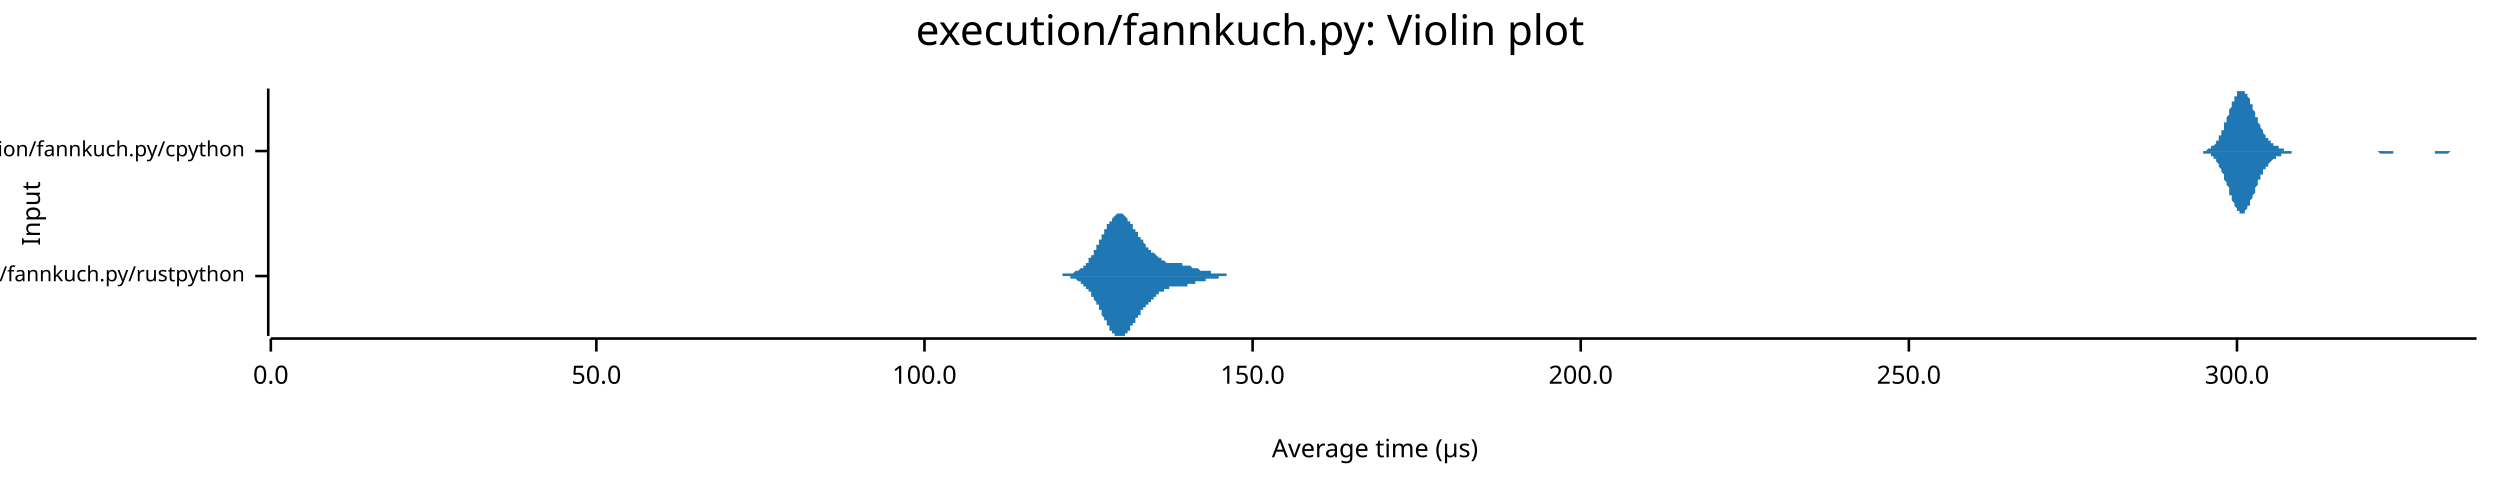
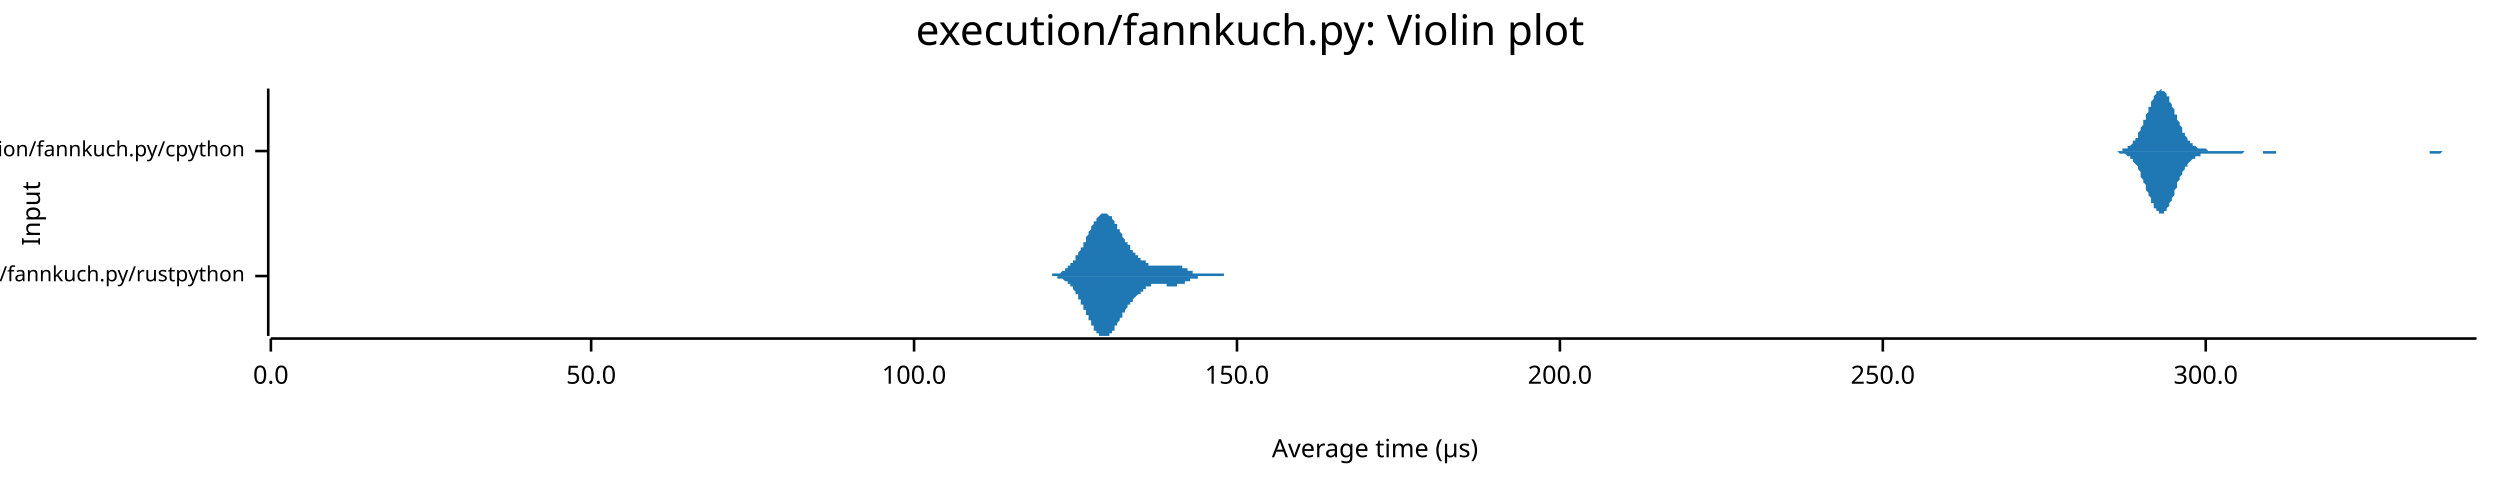
<svg xmlns="http://www.w3.org/2000/svg" width="960" height="186" viewBox="0 0 960 186">
  <text x="480" y="5" dy="0.76em" text-anchor="middle" font-family="sans-serif" font-size="16.129" opacity="1" fill="#000000">
execution/fannkuch.py: Violin plot
</text>
  <text x="8" y="82" dy="0.76em" text-anchor="middle" font-family="sans-serif" font-size="9.677" opacity="1" fill="#000000" transform="rotate(270, 8, 82)">
Input
</text>
  <text x="528" y="178" dy="-0.5ex" text-anchor="middle" font-family="sans-serif" font-size="9.677" opacity="1" fill="#000000">
Average time (µs)
</text>
  <polyline fill="none" opacity="1" stroke="#000000" stroke-width="1" points="103,34 103,129 " />
  <text x="94" y="106" dy="0.5ex" text-anchor="end" font-family="sans-serif" font-size="8.065" opacity="1" fill="#000000">
execution/fannkuch.py/rustpython
</text>
  <polyline fill="none" opacity="1" stroke="#000000" stroke-width="1" points="98,106 103,106 " />
  <text x="94" y="58" dy="0.5ex" text-anchor="end" font-family="sans-serif" font-size="8.065" opacity="1" fill="#000000">
execution/fannkuch.py/cpython
</text>
  <polyline fill="none" opacity="1" stroke="#000000" stroke-width="1" points="98,58 103,58 " />
  <polyline fill="none" opacity="1" stroke="#000000" stroke-width="1" points="104,130 951,130 " />
  <text x="104" y="140" dy="0.76em" text-anchor="middle" font-family="sans-serif" font-size="9.677" opacity="1" fill="#000000">
0.0
</text>
  <polyline fill="none" opacity="1" stroke="#000000" stroke-width="1" points="104,130 104,135 " />
-   <text x="229" y="140" dy="0.76em" text-anchor="middle" font-family="sans-serif" font-size="9.677" opacity="1" fill="#000000">
+   <text x="227" y="140" dy="0.76em" text-anchor="middle" font-family="sans-serif" font-size="9.677" opacity="1" fill="#000000">
50.0
</text>
-   <polyline fill="none" opacity="1" stroke="#000000" stroke-width="1" points="229,130 229,135 " />
-   <text x="355" y="140" dy="0.76em" text-anchor="middle" font-family="sans-serif" font-size="9.677" opacity="1" fill="#000000">
+   <polyline fill="none" opacity="1" stroke="#000000" stroke-width="1" points="227,130 227,135 " />
+   <text x="351" y="140" dy="0.76em" text-anchor="middle" font-family="sans-serif" font-size="9.677" opacity="1" fill="#000000">
100.0
</text>
-   <polyline fill="none" opacity="1" stroke="#000000" stroke-width="1" points="355,130 355,135 " />
-   <text x="481" y="140" dy="0.76em" text-anchor="middle" font-family="sans-serif" font-size="9.677" opacity="1" fill="#000000">
+   <polyline fill="none" opacity="1" stroke="#000000" stroke-width="1" points="351,130 351,135 " />
+   <text x="475" y="140" dy="0.76em" text-anchor="middle" font-family="sans-serif" font-size="9.677" opacity="1" fill="#000000">
150.0
</text>
-   <polyline fill="none" opacity="1" stroke="#000000" stroke-width="1" points="481,130 481,135 " />
-   <text x="607" y="140" dy="0.76em" text-anchor="middle" font-family="sans-serif" font-size="9.677" opacity="1" fill="#000000">
+   <polyline fill="none" opacity="1" stroke="#000000" stroke-width="1" points="475,130 475,135 " />
+   <text x="599" y="140" dy="0.76em" text-anchor="middle" font-family="sans-serif" font-size="9.677" opacity="1" fill="#000000">
200.0
</text>
-   <polyline fill="none" opacity="1" stroke="#000000" stroke-width="1" points="607,130 607,135 " />
-   <text x="733" y="140" dy="0.76em" text-anchor="middle" font-family="sans-serif" font-size="9.677" opacity="1" fill="#000000">
+   <polyline fill="none" opacity="1" stroke="#000000" stroke-width="1" points="599,130 599,135 " />
+   <text x="723" y="140" dy="0.76em" text-anchor="middle" font-family="sans-serif" font-size="9.677" opacity="1" fill="#000000">
250.0
</text>
-   <polyline fill="none" opacity="1" stroke="#000000" stroke-width="1" points="733,130 733,135 " />
-   <text x="859" y="140" dy="0.76em" text-anchor="middle" font-family="sans-serif" font-size="9.677" opacity="1" fill="#000000">
+   <polyline fill="none" opacity="1" stroke="#000000" stroke-width="1" points="723,130 723,135 " />
+   <text x="847" y="140" dy="0.76em" text-anchor="middle" font-family="sans-serif" font-size="9.677" opacity="1" fill="#000000">
300.0
</text>
-   <polyline fill="none" opacity="1" stroke="#000000" stroke-width="1" points="859,130 859,135 " />
-   <polygon opacity="1" fill="#1F78B4" points="402,106 402,106 402,106 402,106 402,106 402,106 402,106 403,106 403,106 403,106 403,106 403,106 403,106 403,106 404,106 404,106 404,106 404,106 404,106 404,106 405,106 405,106 405,106 405,106 405,106 405,106 405,106 406,106 406,106 406,106 406,106 406,106 406,106 407,106 407,106 407,106 407,106 407,106 407,106 407,106 408,106 408,106 408,106 408,106 408,106 408,105 408,105 409,105 409,105 409,105 409,105 409,105 409,105 410,105 410,105 410,105 410,105 410,105 410,105 410,105 411,105 411,105 411,105 411,105 411,105 411,105 412,105 412,105 412,105 412,105 412,105 412,105 412,105 413,104 413,104 413,104 413,104 413,104 413,104 413,104 414,104 414,104 414,104 414,104 414,104 414,104 415,103 415,103 415,103 415,103 415,103 415,103 415,103 416,103 416,102 416,102 416,102 416,102 416,102 417,102 417,102 417,101 417,101 417,101 417,101 417,101 418,101 418,100 418,100 418,100 418,100 418,100 418,99 419,99 419,99 419,99 419,98 419,98 419,98 420,98 420,97 420,97 420,97 420,97 420,96 420,96 421,96 421,96 421,95 421,95 421,95 421,94 422,94 422,94 422,94 422,93 422,93 422,93 422,92 423,92 423,92 423,91 423,91 423,91 423,91 423,90 424,90 424,90 424,89 424,89 424,89 424,88 425,88 425,88 425,88 425,87 425,87 425,87 425,86 426,86 426,86 426,86 426,85 426,85 426,85 427,85 427,85 427,84 427,84 427,84 427,84 427,84 428,83 428,83 428,83 428,83 428,83 428,83 428,83 429,82 429,82 429,82 429,82 429,82 429,82 430,82 430,82 430,82 430,82 430,82 430,82 430,82 431,82 431,82 431,82 431,82 431,82 431,82 432,83 432,83 432,83 432,83 432,83 432,83 432,83 433,84 433,84 433,84 433,84 433,84 433,84 433,85 434,85 434,85 434,85 434,86 434,86 434,86 435,86 435,86 435,87 435,87 435,87 435,87 435,88 436,88 436,88 436,88 436,89 436,89 436,89 437,89 437,90 437,90 437,90 437,90 437,91 437,91 438,91 438,91 438,91 438,92 438,92 438,92 439,92 439,92 439,93 439,93 439,93 439,93 439,93 440,94 440,94 440,94 440,94 440,94 440,94 440,95 441,95 441,95 441,95 441,95 441,95 441,96 442,96 442,96 442,96 442,96 442,96 442,96 442,97 443,97 443,97 443,97 443,97 443,97 443,97 444,98 444,98 444,98 444,98 444,98 444,98 444,98 445,99 445,99 445,99 445,99 445,99 445,99 445,99 446,99 446,99 446,100 446,100 446,100 446,100 447,100 447,100 447,100 447,100 447,100 447,100 447,100 448,101 448,101 448,101 448,101 448,101 448,101 449,101 449,101 449,101 449,101 449,101 449,101 449,101 450,101 450,101 450,101 450,101 450,101 450,101 450,101 451,101 451,101 451,101 451,101 451,101 451,101 452,101 452,101 452,101 452,101 452,101 452,101 452,101 453,101 453,101 453,101 453,101 453,101 453,101 454,101 454,101 454,101 454,101 454,102 454,102 454,102 455,102 455,102 455,102 455,102 455,102 455,102 455,102 456,102 456,102 456,102 456,102 456,102 456,102 457,102 457,102 457,102 457,102 457,102 457,102 457,102 458,103 458,103 458,103 458,103 458,103 458,103 459,103 459,103 459,103 459,103 459,103 459,103 459,103 460,103 460,103 460,103 460,103 460,103 460,103 460,103 461,104 461,104 461,104 461,104 461,104 461,104 462,104 462,104 462,104 462,104 462,104 462,104 462,104 463,104 463,104 463,104 463,104 463,104 463,104 464,104 464,104 464,104 464,104 464,104 464,104 464,104 465,104 465,104 465,104 465,104 465,105 465,105 465,105 466,105 466,105 466,105 466,105 466,105 466,105 467,105 467,105 467,105 467,105 467,105 467,105 467,105 468,105 468,105 468,105 468,105 468,105 468,105 469,105 469,105 469,105 469,105 469,105 469,105 469,105 470,105 470,105 470,105 470,105 470,105 470,105 470,105 471,105 471,105 471,105 471,105 471,106 471,106 472,106 472,106 472,106 472,106 472,106 472,106 472,106 473,106 473,106 473,106 473,106 473,106 473,106 474,106 474,106 474,106 474,106 474,106 474,106 474,106 475,106 475,106 475,106 475,106 475,106 475,106 475,106 476,106 476,106 476,106 476,106 476,106 476,106 477,106 477,106 477,106 477,106 477,106 477,106 402,106 " />
-   <polygon opacity="1" fill="#1F78B4" points="402,106 402,106 402,106 402,106 402,106 402,106 402,106 403,106 403,106 403,106 403,106 403,106 403,106 403,106 404,106 404,106 404,106 404,106 404,106 404,106 405,106 405,106 405,106 405,106 405,106 405,106 405,106 406,106 406,106 406,106 406,106 406,106 406,106 407,106 407,106 407,106 407,106 407,106 407,106 407,106 408,106 408,106 408,106 408,106 408,106 408,106 408,106 409,106 409,106 409,106 409,106 409,106 409,106 410,106 410,106 410,106 410,106 410,106 410,106 410,106 411,106 411,106 411,106 411,107 411,107 411,107 412,107 412,107 412,107 412,107 412,107 412,107 412,107 413,107 413,107 413,107 413,107 413,107 413,107 413,107 414,108 414,108 414,108 414,108 414,108 414,108 415,108 415,108 415,108 415,108 415,109 415,109 415,109 416,109 416,109 416,109 416,109 416,109 416,110 417,110 417,110 417,110 417,110 417,110 417,111 417,111 418,111 418,111 418,111 418,112 418,112 418,112 418,112 419,112 419,113 419,113 419,113 419,113 419,114 420,114 420,114 420,114 420,115 420,115 420,115 420,115 421,116 421,116 421,116 421,116 421,117 421,117 422,117 422,118 422,118 422,118 422,119 422,119 422,119 423,119 423,120 423,120 423,120 423,121 423,121 423,121 424,122 424,122 424,122 424,122 424,123 424,123 425,123 425,124 425,124 425,124 425,124 425,125 425,125 426,125 426,126 426,126 426,126 426,126 426,127 427,127 427,127 427,127 427,127 427,128 427,128 427,128 428,128 428,128 428,128 428,129 428,129 428,129 428,129 429,129 429,129 429,129 429,129 429,129 429,129 430,129 430,129 430,129 430,129 430,129 430,129 430,129 431,129 431,129 431,129 431,129 431,129 431,129 432,129 432,129 432,129 432,129 432,128 432,128 432,128 433,128 433,128 433,128 433,127 433,127 433,127 433,127 434,127 434,126 434,126 434,126 434,126 434,125 435,125 435,125 435,125 435,125 435,124 435,124 435,124 436,124 436,123 436,123 436,123 436,123 436,122 437,122 437,122 437,122 437,121 437,121 437,121 437,121 438,121 438,120 438,120 438,120 438,120 438,119 439,119 439,119 439,119 439,119 439,118 439,118 439,118 440,118 440,118 440,118 440,117 440,117 440,117 440,117 441,117 441,117 441,116 441,116 441,116 441,116 442,116 442,116 442,116 442,115 442,115 442,115 442,115 443,115 443,115 443,114 443,114 443,114 443,114 444,114 444,114 444,114 444,114 444,113 444,113 444,113 445,113 445,113 445,113 445,113 445,112 445,112 445,112 446,112 446,112 446,112 446,112 446,112 446,112 447,112 447,111 447,111 447,111 447,111 447,111 447,111 448,111 448,111 448,111 448,111 448,111 448,111 449,111 449,111 449,111 449,110 449,110 449,110 449,110 450,110 450,110 450,110 450,110 450,110 450,110 450,110 451,110 451,110 451,110 451,110 451,110 451,110 452,110 452,110 452,110 452,110 452,110 452,110 452,110 453,110 453,110 453,110 453,110 453,110 453,110 454,110 454,110 454,110 454,110 454,110 454,110 454,110 455,110 455,110 455,110 455,110 455,110 455,110 455,110 456,110 456,110 456,110 456,109 456,109 456,109 457,109 457,109 457,109 457,109 457,109 457,109 457,109 458,109 458,109 458,109 458,109 458,109 458,109 459,109 459,109 459,109 459,108 459,108 459,108 459,108 460,108 460,108 460,108 460,108 460,108 460,108 460,108 461,108 461,108 461,108 461,108 461,108 461,108 462,108 462,108 462,108 462,108 462,108 462,108 462,108 463,108 463,107 463,107 463,107 463,107 463,107 464,107 464,107 464,107 464,107 464,107 464,107 464,107 465,107 465,107 465,107 465,107 465,107 465,107 465,107 466,107 466,107 466,107 466,107 466,107 466,107 467,107 467,107 467,107 467,107 467,107 467,107 467,107 468,107 468,106 468,106 468,106 468,106 468,106 469,106 469,106 469,106 469,106 469,106 469,106 469,106 470,106 470,106 470,106 470,106 470,106 470,106 470,106 471,106 471,106 471,106 471,106 471,106 471,106 472,106 472,106 472,106 472,106 472,106 472,106 472,106 473,106 473,106 473,106 473,106 473,106 473,106 474,106 474,106 474,106 474,106 474,106 474,106 474,106 475,106 475,106 475,106 475,106 475,106 475,106 475,106 476,106 476,106 476,106 476,106 476,106 476,106 477,106 477,106 477,106 477,106 477,106 477,106 402,106 " />
-   <polygon opacity="1" fill="#1F78B4" points="842,58 842,58 842,58 843,58 843,58 843,58 843,58 844,58 844,58 844,58 844,58 844,58 845,58 845,58 845,58 845,58 846,58 846,58 846,58 846,58 846,58 847,58 847,58 847,58 847,58 847,58 848,57 848,57 848,57 848,57 849,57 849,57 849,57 849,57 849,56 850,56 850,56 850,56 850,56 851,55 851,55 851,55 851,54 851,54 852,54 852,53 852,53 852,53 852,52 853,52 853,51 853,51 853,50 854,50 854,49 854,49 854,48 854,47 855,47 855,46 855,46 855,45 856,44 856,44 856,43 856,43 856,42 857,41 857,41 857,40 857,40 857,39 858,39 858,38 858,38 858,37 859,37 859,36 859,36 859,36 859,35 860,35 860,35 860,35 860,35 861,35 861,34 861,35 861,35 861,35 862,35 862,35 862,35 862,35 862,36 863,36 863,36 863,37 863,37 864,38 864,38 864,39 864,39 864,40 865,40 865,41 865,41 865,42 866,43 866,43 866,44 866,44 866,45 867,45 867,46 867,46 867,47 867,47 868,48 868,48 868,49 868,49 869,50 869,50 869,51 869,51 869,51 870,52 870,52 870,52 870,53 871,53 871,53 871,53 871,54 871,54 872,54 872,54 872,55 872,55 872,55 873,55 873,55 873,55 873,56 874,56 874,56 874,56 874,56 874,56 875,56 875,57 875,57 875,57 876,57 876,57 876,57 876,57 876,57 877,57 877,57 877,57 877,57 877,58 878,58 878,58 878,58 878,58 879,58 879,58 879,58 879,58 879,58 880,58 880,58 880,58 880,58 881,58 881,58 881,58 881,58 881,58 882,58 882,58 882,58 882,58 882,58 883,58 883,58 883,58 883,58 884,58 884,58 884,58 884,58 884,58 885,58 885,58 885,58 885,58 886,58 886,58 886,58 886,58 886,58 887,58 887,58 887,58 887,58 887,58 888,58 888,58 888,58 888,58 889,58 889,58 889,58 889,58 889,58 890,58 890,58 890,58 890,58 891,58 891,58 891,58 891,58 891,58 892,58 892,58 892,58 892,58 892,58 893,58 893,58 893,58 893,58 894,58 894,58 894,58 894,58 894,58 895,58 895,58 895,58 895,58 896,58 896,58 896,58 896,58 896,58 897,58 897,58 897,58 897,58 897,58 898,58 898,58 898,58 898,58 899,58 899,58 899,58 899,58 899,58 900,58 900,58 900,58 900,58 901,58 901,58 901,58 901,58 901,58 902,58 902,58 902,58 902,58 902,58 903,58 903,58 903,58 903,58 904,58 904,58 904,58 904,58 904,58 905,58 905,58 905,58 905,58 906,58 906,58 906,58 906,58 906,58 907,58 907,58 907,58 907,58 907,58 908,58 908,58 908,58 908,58 909,58 909,58 909,58 909,58 909,58 910,58 910,58 910,58 910,58 911,58 911,58 911,58 911,58 911,58 912,58 912,58 912,58 912,58 912,58 913,58 913,58 913,58 913,58 914,58 914,58 914,58 914,58 914,58 915,58 915,58 915,58 915,58 916,58 916,58 916,58 916,58 916,58 917,58 917,58 917,58 917,58 917,58 918,58 918,58 918,58 918,58 919,58 919,58 919,58 919,58 919,58 920,58 920,58 920,58 920,58 921,58 921,58 921,58 921,58 921,58 922,58 922,58 922,58 922,58 922,58 923,58 923,58 923,58 923,58 924,58 924,58 924,58 924,58 924,58 925,58 925,58 925,58 925,58 926,58 926,58 926,58 926,58 926,58 927,58 927,58 927,58 927,58 927,58 928,58 928,58 928,58 928,58 929,58 929,58 929,58 929,58 929,58 930,58 930,58 930,58 930,58 931,58 931,58 931,58 931,58 931,58 932,58 932,58 932,58 932,58 932,58 933,58 933,58 933,58 933,58 934,58 934,58 934,58 934,58 934,58 935,58 935,58 935,58 935,58 936,58 936,58 936,58 936,58 936,58 937,58 937,58 937,58 937,58 937,58 938,58 938,58 938,58 938,58 939,58 939,58 939,58 939,58 939,58 940,58 940,58 940,58 940,58 941,58 941,58 941,58 941,58 941,58 942,58 942,58 942,58 942,58 942,58 943,58 943,58 943,58 943,58 944,58 944,58 944,58 944,58 944,58 945,58 945,58 945,58 945,58 946,58 946,58 946,58 946,58 946,58 947,58 947,58 947,58 947,58 947,58 948,58 948,58 948,58 948,58 949,58 949,58 949,58 949,58 949,58 950,58 950,58 950,58 950,58 951,58 951,58 842,58 " />
-   <polygon opacity="1" fill="#1F78B4" points="842,58 842,58 842,58 843,58 843,58 843,58 843,58 844,58 844,58 844,58 844,58 844,58 845,58 845,58 845,58 845,58 846,58 846,59 846,59 846,59 846,59 847,59 847,59 847,59 847,59 847,59 848,59 848,59 848,59 848,59 849,59 849,60 849,60 849,60 849,60 850,60 850,61 850,61 850,61 851,61 851,62 851,62 851,62 851,62 852,63 852,63 852,64 852,64 852,64 853,65 853,65 853,66 853,66 854,67 854,67 854,68 854,68 854,69 855,70 855,70 855,71 855,71 856,72 856,73 856,73 856,74 856,75 857,75 857,76 857,76 857,77 857,77 858,78 858,78 858,79 858,79 859,80 859,80 859,81 859,81 859,81 860,81 860,82 860,82 860,82 861,82 861,82 861,82 861,82 861,82 862,82 862,82 862,81 862,81 862,81 863,80 863,80 863,80 863,79 864,79 864,78 864,78 864,77 864,77 865,76 865,76 865,75 865,75 866,74 866,73 866,73 866,72 866,72 867,71 867,71 867,70 867,70 867,69 868,69 868,68 868,68 868,67 869,67 869,66 869,66 869,65 869,65 870,65 870,64 870,64 870,64 871,64 871,63 871,63 871,63 871,63 872,62 872,62 872,62 872,62 872,62 873,61 873,61 873,61 873,61 874,61 874,61 874,60 874,60 874,60 875,60 875,60 875,60 875,60 876,60 876,60 876,59 876,59 876,59 877,59 877,59 877,59 877,59 877,59 878,59 878,59 878,59 878,59 879,59 879,59 879,59 879,59 879,59 880,59 880,58 880,58 880,58 881,58 881,58 881,58 881,58 881,58 882,58 882,58 882,58 882,58 882,58 883,58 883,58 883,58 883,58 884,58 884,58 884,58 884,58 884,58 885,58 885,58 885,58 885,58 886,58 886,58 886,58 886,58 886,58 887,58 887,58 887,58 887,58 887,58 888,58 888,58 888,58 888,58 889,58 889,58 889,58 889,58 889,58 890,58 890,58 890,58 890,58 891,58 891,58 891,58 891,58 891,58 892,58 892,58 892,58 892,58 892,58 893,58 893,58 893,58 893,58 894,58 894,58 894,58 894,58 894,58 895,58 895,58 895,58 895,58 896,58 896,58 896,58 896,58 896,58 897,58 897,58 897,58 897,58 897,58 898,58 898,58 898,58 898,58 899,58 899,58 899,58 899,58 899,58 900,58 900,58 900,58 900,58 901,58 901,58 901,58 901,58 901,58 902,58 902,58 902,58 902,58 902,58 903,58 903,58 903,58 903,58 904,58 904,58 904,58 904,58 904,58 905,58 905,58 905,58 905,58 906,58 906,58 906,58 906,58 906,58 907,58 907,58 907,58 907,58 907,58 908,58 908,58 908,58 908,58 909,58 909,58 909,58 909,58 909,58 910,58 910,58 910,58 910,58 911,58 911,58 911,58 911,58 911,58 912,58 912,58 912,58 912,58 912,58 913,58 913,58 913,58 913,58 914,59 914,59 914,59 914,59 914,59 915,59 915,59 915,59 915,59 916,59 916,59 916,59 916,59 916,59 917,59 917,59 917,59 917,59 917,59 918,59 918,59 918,59 918,59 919,59 919,58 919,58 919,58 919,58 920,58 920,58 920,58 920,58 921,58 921,58 921,58 921,58 921,58 922,58 922,58 922,58 922,58 922,58 923,58 923,58 923,58 923,58 924,58 924,58 924,58 924,58 924,58 925,58 925,58 925,58 925,58 926,58 926,58 926,58 926,58 926,58 927,58 927,58 927,58 927,58 927,58 928,58 928,58 928,58 928,58 929,58 929,58 929,58 929,58 929,58 930,58 930,58 930,58 930,58 931,58 931,58 931,58 931,58 931,58 932,58 932,58 932,58 932,58 932,58 933,58 933,58 933,58 933,58 934,58 934,58 934,58 934,58 934,58 935,58 935,58 935,58 935,59 936,59 936,59 936,59 936,59 936,59 937,59 937,59 937,59 937,59 937,59 938,59 938,59 938,59 938,59 939,59 939,59 939,59 939,59 939,59 940,59 940,59 940,59 940,59 941,58 941,58 941,58 941,58 941,58 942,58 942,58 942,58 942,58 942,58 943,58 943,58 943,58 943,58 944,58 944,58 944,58 944,58 944,58 945,58 945,58 945,58 945,58 946,58 946,58 946,58 946,58 946,58 947,58 947,58 947,58 947,58 947,58 948,58 948,58 948,58 948,58 949,58 949,58 949,58 949,58 949,58 950,58 950,58 950,58 950,58 951,58 951,58 842,58 " />
+   <polyline fill="none" opacity="1" stroke="#000000" stroke-width="1" points="847,130 847,135 " />
+   <polygon opacity="1" fill="#1F78B4" points="399,106 399,106 399,106 399,106 399,106 400,106 400,106 400,106 400,106 400,106 400,106 401,106 401,106 401,106 401,106 401,106 401,106 402,106 402,106 402,106 402,106 402,106 402,106 402,106 403,106 403,106 403,106 403,106 403,106 403,106 404,106 404,106 404,105 404,105 404,105 404,105 405,105 405,105 405,105 405,105 405,105 405,105 406,105 406,105 406,105 406,105 406,105 406,105 406,105 407,105 407,105 407,105 407,105 407,105 407,105 408,104 408,104 408,104 408,104 408,104 408,104 409,104 409,104 409,104 409,104 409,103 409,103 409,103 410,103 410,103 410,103 410,103 410,103 410,102 411,102 411,102 411,102 411,102 411,102 411,101 412,101 412,101 412,101 412,101 412,100 412,100 413,100 413,100 413,99 413,99 413,99 413,99 413,98 414,98 414,98 414,98 414,97 414,97 414,97 415,96 415,96 415,96 415,96 415,95 415,95 416,95 416,94 416,94 416,94 416,93 416,93 417,93 417,92 417,92 417,92 417,91 417,91 417,91 418,90 418,90 418,90 418,89 418,89 418,89 419,88 419,88 419,88 419,87 419,87 419,87 420,86 420,86 420,86 420,86 420,85 420,85 420,85 421,85 421,84 421,84 421,84 421,84 421,84 422,83 422,83 422,83 422,83 422,83 422,83 423,82 423,82 423,82 423,82 423,82 423,82 424,82 424,82 424,82 424,82 424,82 424,82 424,82 425,82 425,82 425,82 425,82 425,82 425,82 426,83 426,83 426,83 426,83 426,83 426,83 427,83 427,84 427,84 427,84 427,84 427,84 428,85 428,85 428,85 428,85 428,86 428,86 428,86 429,86 429,87 429,87 429,87 429,87 429,88 430,88 430,88 430,89 430,89 430,89 430,89 431,90 431,90 431,90 431,91 431,91 431,91 431,91 432,92 432,92 432,92 432,92 432,93 432,93 433,93 433,93 433,94 433,94 433,94 433,94 434,94 434,95 434,95 434,95 434,95 434,96 435,96 435,96 435,96 435,96 435,96 435,97 435,97 436,97 436,97 436,97 436,98 436,98 436,98 437,98 437,98 437,98 437,98 437,99 437,99 438,99 438,99 438,99 438,99 438,99 438,100 439,100 439,100 439,100 439,100 439,100 439,100 439,100 440,100 440,101 440,101 440,101 440,101 440,101 441,101 441,101 441,101 441,101 441,101 441,102 442,102 442,102 442,102 442,102 442,102 442,102 442,102 443,102 443,102 443,102 443,102 443,102 443,102 444,102 444,102 444,102 444,102 444,102 444,102 445,102 445,102 445,102 445,102 445,102 445,102 446,102 446,102 446,102 446,102 446,102 446,102 446,102 447,102 447,102 447,102 447,102 447,102 447,102 448,102 448,102 448,102 448,102 448,102 448,102 449,102 449,102 449,102 449,102 449,102 449,102 450,102 450,102 450,102 450,102 450,102 450,102 450,102 451,102 451,102 451,102 451,102 451,102 451,102 452,102 452,102 452,102 452,102 452,102 452,102 453,102 453,102 453,102 453,102 453,102 453,102 453,102 454,102 454,103 454,103 454,103 454,103 454,103 455,103 455,103 455,103 455,103 455,103 455,103 456,103 456,103 456,104 456,104 456,104 456,104 457,104 457,104 457,104 457,104 457,104 457,104 457,104 458,104 458,104 458,104 458,104 458,105 458,105 459,105 459,105 459,105 459,105 459,105 459,105 460,105 460,105 460,105 460,105 460,105 460,105 460,105 461,105 461,105 461,105 461,105 461,105 461,105 462,105 462,105 462,105 462,105 462,105 462,105 463,105 463,105 463,105 463,105 463,105 463,105 464,105 464,105 464,105 464,105 464,105 464,105 464,105 465,105 465,105 465,105 465,105 465,105 465,105 466,105 466,105 466,105 466,105 466,105 466,105 467,105 467,105 467,105 467,105 467,105 467,105 468,105 468,105 468,105 468,105 468,105 468,105 468,105 469,105 469,105 469,105 469,105 469,105 469,105 470,105 470,105 470,105 470,105 470,106 470,106 471,106 471,106 471,106 471,106 471,106 471,106 471,106 472,106 472,106 472,106 472,106 472,106 472,106 473,106 473,106 473,106 473,106 473,106 473,106 474,106 474,106 474,106 474,106 474,106 474,106 475,106 475,106 475,106 475,106 475,106 475,106 475,106 476,106 476,106 476,106 476,106 476,106 476,106 477,106 477,106 477,106 477,106 477,106 477,106 478,106 478,106 478,106 478,106 478,106 478,106 478,106 399,106 " />
+   <polygon opacity="1" fill="#1F78B4" points="399,106 399,106 399,106 399,106 399,106 400,106 400,106 400,106 400,106 400,106 400,106 401,106 401,106 401,106 401,106 401,106 401,106 402,106 402,106 402,106 402,106 402,106 402,106 402,106 403,106 403,106 403,106 403,106 403,106 403,106 404,106 404,106 404,106 404,106 404,106 404,106 405,106 405,106 405,106 405,106 405,106 405,106 406,106 406,106 406,106 406,106 406,106 406,107 406,107 407,107 407,107 407,107 407,107 407,107 407,107 408,107 408,107 408,107 408,107 408,107 408,107 409,108 409,108 409,108 409,108 409,108 409,108 409,108 410,108 410,109 410,109 410,109 410,109 410,109 411,109 411,109 411,110 411,110 411,110 411,110 412,110 412,111 412,111 412,111 412,111 412,111 413,112 413,112 413,112 413,112 413,113 413,113 413,113 414,113 414,114 414,114 414,114 414,114 414,115 415,115 415,115 415,116 415,116 415,116 415,117 416,117 416,117 416,118 416,118 416,118 416,119 417,119 417,119 417,120 417,120 417,120 417,121 417,121 418,121 418,122 418,122 418,122 418,123 418,123 419,123 419,123 419,124 419,124 419,124 419,125 420,125 420,125 420,126 420,126 420,126 420,126 420,127 421,127 421,127 421,127 421,128 421,128 421,128 422,128 422,128 422,128 422,129 422,129 422,129 423,129 423,129 423,129 423,129 423,129 423,129 424,129 424,129 424,129 424,129 424,129 424,129 424,129 425,129 425,129 425,129 425,129 425,129 425,129 426,129 426,129 426,129 426,128 426,128 426,128 427,128 427,128 427,128 427,127 427,127 427,127 428,127 428,127 428,126 428,126 428,126 428,126 428,125 429,125 429,125 429,125 429,124 429,124 429,124 430,123 430,123 430,123 430,123 430,122 430,122 431,122 431,122 431,121 431,121 431,121 431,120 431,120 432,120 432,120 432,119 432,119 432,119 432,119 433,118 433,118 433,118 433,118 433,117 433,117 434,117 434,117 434,117 434,116 434,116 434,116 435,116 435,116 435,115 435,115 435,115 435,115 435,115 436,114 436,114 436,114 436,114 436,114 436,114 437,113 437,113 437,113 437,113 437,113 437,113 438,113 438,112 438,112 438,112 438,112 438,112 439,112 439,112 439,112 439,111 439,111 439,111 439,111 440,111 440,111 440,111 440,111 440,111 440,110 441,110 441,110 441,110 441,110 441,110 441,110 442,110 442,110 442,110 442,110 442,110 442,110 442,109 443,109 443,109 443,109 443,109 443,109 443,109 444,109 444,109 444,109 444,109 444,109 444,109 445,109 445,109 445,109 445,109 445,109 445,109 446,109 446,109 446,109 446,109 446,109 446,109 446,109 447,109 447,109 447,109 447,109 447,109 447,109 448,109 448,109 448,109 448,110 448,110 448,110 449,110 449,110 449,110 449,110 449,110 449,110 450,110 450,110 450,110 450,110 450,110 450,110 450,110 451,110 451,110 451,110 451,110 451,110 451,110 452,110 452,110 452,110 452,110 452,110 452,109 453,109 453,109 453,109 453,109 453,109 453,109 453,109 454,109 454,109 454,109 454,109 454,109 454,109 455,109 455,109 455,108 455,108 455,108 455,108 456,108 456,108 456,108 456,108 456,108 456,108 457,108 457,108 457,108 457,107 457,107 457,107 457,107 458,107 458,107 458,107 458,107 458,107 458,107 459,107 459,107 459,107 459,107 459,107 459,107 460,107 460,107 460,107 460,107 460,106 460,106 460,106 461,106 461,106 461,106 461,106 461,106 461,106 462,106 462,106 462,106 462,106 462,106 462,106 463,106 463,106 463,106 463,106 463,106 463,106 464,106 464,106 464,106 464,106 464,106 464,106 464,106 465,106 465,106 465,106 465,106 465,106 465,106 466,106 466,106 466,106 466,106 466,106 466,106 467,106 467,106 467,106 467,106 467,106 467,106 468,106 468,106 468,106 468,106 468,106 468,106 468,106 469,106 469,106 469,106 469,106 469,106 469,106 470,106 470,106 470,106 470,106 470,106 470,106 471,106 471,106 471,106 471,106 471,106 471,106 471,106 472,106 472,106 472,106 472,106 472,106 472,106 473,106 473,106 473,106 473,106 473,106 473,106 474,106 474,106 474,106 474,106 474,106 474,106 475,106 475,106 475,106 475,106 475,106 475,106 475,106 476,106 476,106 476,106 476,106 476,106 476,106 477,106 477,106 477,106 477,106 477,106 477,106 478,106 478,106 478,106 478,106 478,106 478,106 478,106 399,106 " />
+   <polygon opacity="1" fill="#1F78B4" points="811,58 811,58 811,58 812,58 812,58 812,58 812,58 813,58 813,58 813,58 814,58 814,58 814,58 814,58 815,58 815,58 815,58 815,57 816,57 816,57 816,57 817,57 817,57 817,57 817,56 818,56 818,56 818,56 819,55 819,55 819,55 819,54 820,54 820,54 820,53 821,53 821,52 821,52 821,51 822,50 822,50 822,49 822,49 823,48 823,47 823,46 824,46 824,45 824,44 824,44 825,43 825,42 825,41 826,41 826,40 826,39 826,39 827,38 827,38 827,37 828,36 828,36 828,36 828,35 829,35 829,35 829,35 829,35 830,34 830,35 830,35 831,35 831,35 831,35 831,35 832,36 832,36 832,37 833,37 833,38 833,38 833,39 834,40 834,40 834,41 835,42 835,42 835,43 835,44 836,44 836,45 836,46 836,46 837,47 837,48 837,48 838,49 838,50 838,50 838,51 839,51 839,52 839,52 840,53 840,53 840,53 840,54 841,54 841,54 841,55 842,55 842,55 842,56 842,56 843,56 843,56 843,56 843,56 844,57 844,57 844,57 845,57 845,57 845,57 845,57 846,57 846,57 846,57 847,57 847,57 847,57 847,57 848,58 848,58 848,58 849,58 849,58 849,58 849,58 850,58 850,58 850,58 851,58 851,58 851,58 851,58 852,58 852,58 852,58 852,58 853,58 853,58 853,58 854,58 854,58 854,58 854,58 855,58 855,58 855,58 856,58 856,58 856,58 856,58 857,58 857,58 857,58 858,58 858,58 858,58 858,58 859,58 859,58 859,58 859,58 860,58 860,58 860,58 861,58 861,58 861,58 861,58 862,58 862,58 862,58 863,58 863,58 863,58 863,58 864,58 864,58 864,58 865,58 865,58 865,58 865,58 866,58 866,58 866,58 866,58 867,58 867,58 867,58 868,58 868,58 868,58 868,58 869,58 869,58 869,58 870,58 870,58 870,58 870,58 871,58 871,58 871,58 872,58 872,58 872,58 872,58 873,58 873,58 873,58 873,58 874,58 874,58 874,58 875,58 875,58 875,58 875,58 876,58 876,58 876,58 877,58 877,58 877,58 877,58 878,58 878,58 878,58 879,58 879,58 879,58 879,58 880,58 880,58 880,58 880,58 881,58 881,58 881,58 882,58 882,58 882,58 882,58 883,58 883,58 883,58 884,58 884,58 884,58 884,58 885,58 885,58 885,58 886,58 886,58 886,58 886,58 887,58 887,58 887,58 887,58 888,58 888,58 888,58 889,58 889,58 889,58 889,58 890,58 890,58 890,58 891,58 891,58 891,58 891,58 892,58 892,58 892,58 893,58 893,58 893,58 893,58 894,58 894,58 894,58 894,58 895,58 895,58 895,58 896,58 896,58 896,58 896,58 897,58 897,58 897,58 898,58 898,58 898,58 898,58 899,58 899,58 899,58 900,58 900,58 900,58 900,58 901,58 901,58 901,58 901,58 902,58 902,58 902,58 903,58 903,58 903,58 903,58 904,58 904,58 904,58 905,58 905,58 905,58 905,58 906,58 906,58 906,58 907,58 907,58 907,58 907,58 908,58 908,58 908,58 908,58 909,58 909,58 909,58 910,58 910,58 910,58 910,58 911,58 911,58 911,58 912,58 912,58 912,58 912,58 913,58 913,58 913,58 914,58 914,58 914,58 914,58 915,58 915,58 915,58 915,58 916,58 916,58 916,58 917,58 917,58 917,58 917,58 918,58 918,58 918,58 919,58 919,58 919,58 919,58 920,58 920,58 920,58 921,58 921,58 921,58 921,58 922,58 922,58 922,58 922,58 923,58 923,58 923,58 924,58 924,58 924,58 924,58 925,58 925,58 925,58 926,58 926,58 926,58 926,58 927,58 927,58 927,58 928,58 928,58 928,58 928,58 929,58 929,58 929,58 929,58 930,58 930,58 930,58 931,58 931,58 931,58 931,58 932,58 932,58 932,58 933,58 933,58 933,58 933,58 934,58 934,58 934,58 935,58 935,58 935,58 935,58 936,58 936,58 936,58 936,58 937,58 937,58 937,58 938,58 938,58 938,58 938,58 939,58 939,58 939,58 940,58 940,58 940,58 940,58 941,58 941,58 941,58 942,58 942,58 942,58 942,58 943,58 943,58 943,58 943,58 944,58 944,58 944,58 945,58 945,58 945,58 945,58 946,58 946,58 946,58 947,58 947,58 947,58 947,58 948,58 948,58 948,58 949,58 949,58 949,58 949,58 950,58 950,58 950,58 951,58 951,58 811,58 " />
+   <polygon opacity="1" fill="#1F78B4" points="811,58 811,58 811,58 812,58 812,58 812,58 812,58 813,58 813,58 813,58 814,59 814,59 814,59 814,59 815,59 815,59 815,59 815,59 816,59 816,59 816,59 817,60 817,60 817,60 817,60 818,60 818,61 818,61 819,61 819,61 819,62 819,62 820,63 820,63 820,63 821,64 821,64 821,65 821,65 822,66 822,67 822,67 822,68 823,69 823,69 823,70 824,71 824,71 824,72 824,73 825,74 825,74 825,75 826,76 826,77 826,77 826,78 827,78 827,79 827,80 828,80 828,80 828,81 828,81 829,81 829,82 829,82 829,82 830,82 830,82 830,82 831,82 831,82 831,81 831,81 832,81 832,80 832,80 833,79 833,79 833,78 833,78 834,77 834,76 834,76 835,75 835,74 835,74 835,73 836,72 836,71 836,71 836,70 837,69 837,69 837,68 838,67 838,67 838,66 838,66 839,65 839,65 839,64 840,64 840,63 840,63 840,63 841,62 841,62 841,62 842,61 842,61 842,61 842,61 843,61 843,60 843,60 843,60 844,60 844,60 844,60 845,60 845,60 845,59 845,59 846,59 846,59 846,59 847,59 847,59 847,59 847,59 848,59 848,59 848,59 849,59 849,59 849,59 849,59 850,59 850,59 850,59 851,59 851,59 851,59 851,59 852,59 852,59 852,59 852,59 853,59 853,59 853,59 854,59 854,59 854,59 854,59 855,59 855,59 855,59 856,59 856,59 856,59 856,59 857,59 857,59 857,59 858,59 858,59 858,59 858,59 859,59 859,59 859,59 859,59 860,59 860,59 860,59 861,59 861,59 861,59 861,59 862,58 862,58 862,58 863,58 863,58 863,58 863,58 864,58 864,58 864,58 865,58 865,58 865,58 865,58 866,58 866,58 866,58 866,58 867,58 867,58 867,58 868,58 868,58 868,58 868,58 869,58 869,59 869,59 870,59 870,59 870,59 870,59 871,59 871,59 871,59 872,59 872,59 872,59 872,59 873,59 873,59 873,59 873,59 874,59 874,58 874,58 875,58 875,58 875,58 875,58 876,58 876,58 876,58 877,58 877,58 877,58 877,58 878,58 878,58 878,58 879,58 879,58 879,58 879,58 880,58 880,58 880,58 880,58 881,58 881,58 881,58 882,58 882,58 882,58 882,58 883,58 883,58 883,58 884,58 884,58 884,58 884,58 885,58 885,58 885,58 886,58 886,58 886,58 886,58 887,58 887,58 887,58 887,58 888,58 888,58 888,58 889,58 889,58 889,58 889,58 890,58 890,58 890,58 891,58 891,58 891,58 891,58 892,58 892,58 892,58 893,58 893,58 893,58 893,58 894,58 894,58 894,58 894,58 895,58 895,58 895,58 896,58 896,58 896,58 896,58 897,58 897,58 897,58 898,58 898,58 898,58 898,58 899,58 899,58 899,58 900,58 900,58 900,58 900,58 901,58 901,58 901,58 901,58 902,58 902,58 902,58 903,58 903,58 903,58 903,58 904,58 904,58 904,58 905,58 905,58 905,58 905,58 906,58 906,58 906,58 907,58 907,58 907,58 907,58 908,58 908,58 908,58 908,58 909,58 909,58 909,58 910,58 910,58 910,58 910,58 911,58 911,58 911,58 912,58 912,58 912,58 912,58 913,58 913,58 913,58 914,58 914,58 914,58 914,58 915,58 915,58 915,58 915,58 916,58 916,58 916,58 917,58 917,58 917,58 917,58 918,58 918,58 918,58 919,58 919,58 919,58 919,58 920,58 920,58 920,58 921,58 921,58 921,58 921,58 922,58 922,58 922,58 922,58 923,58 923,58 923,58 924,58 924,58 924,58 924,58 925,58 925,58 925,58 926,58 926,58 926,58 926,58 927,58 927,58 927,58 928,58 928,58 928,58 928,58 929,58 929,58 929,58 929,58 930,58 930,58 930,58 931,58 931,58 931,58 931,58 932,58 932,58 932,58 933,58 933,58 933,59 933,59 934,59 934,59 934,59 935,59 935,59 935,59 935,59 936,59 936,59 936,59 936,59 937,59 937,59 937,59 938,58 938,58 938,58 938,58 939,58 939,58 939,58 940,58 940,58 940,58 940,58 941,58 941,58 941,58 942,58 942,58 942,58 942,58 943,58 943,58 943,58 943,58 944,58 944,58 944,58 945,58 945,58 945,58 945,58 946,58 946,58 946,58 947,58 947,58 947,58 947,58 948,58 948,58 948,58 949,58 949,58 949,58 949,58 950,58 950,58 950,58 951,58 951,58 811,58 " />
</svg>
